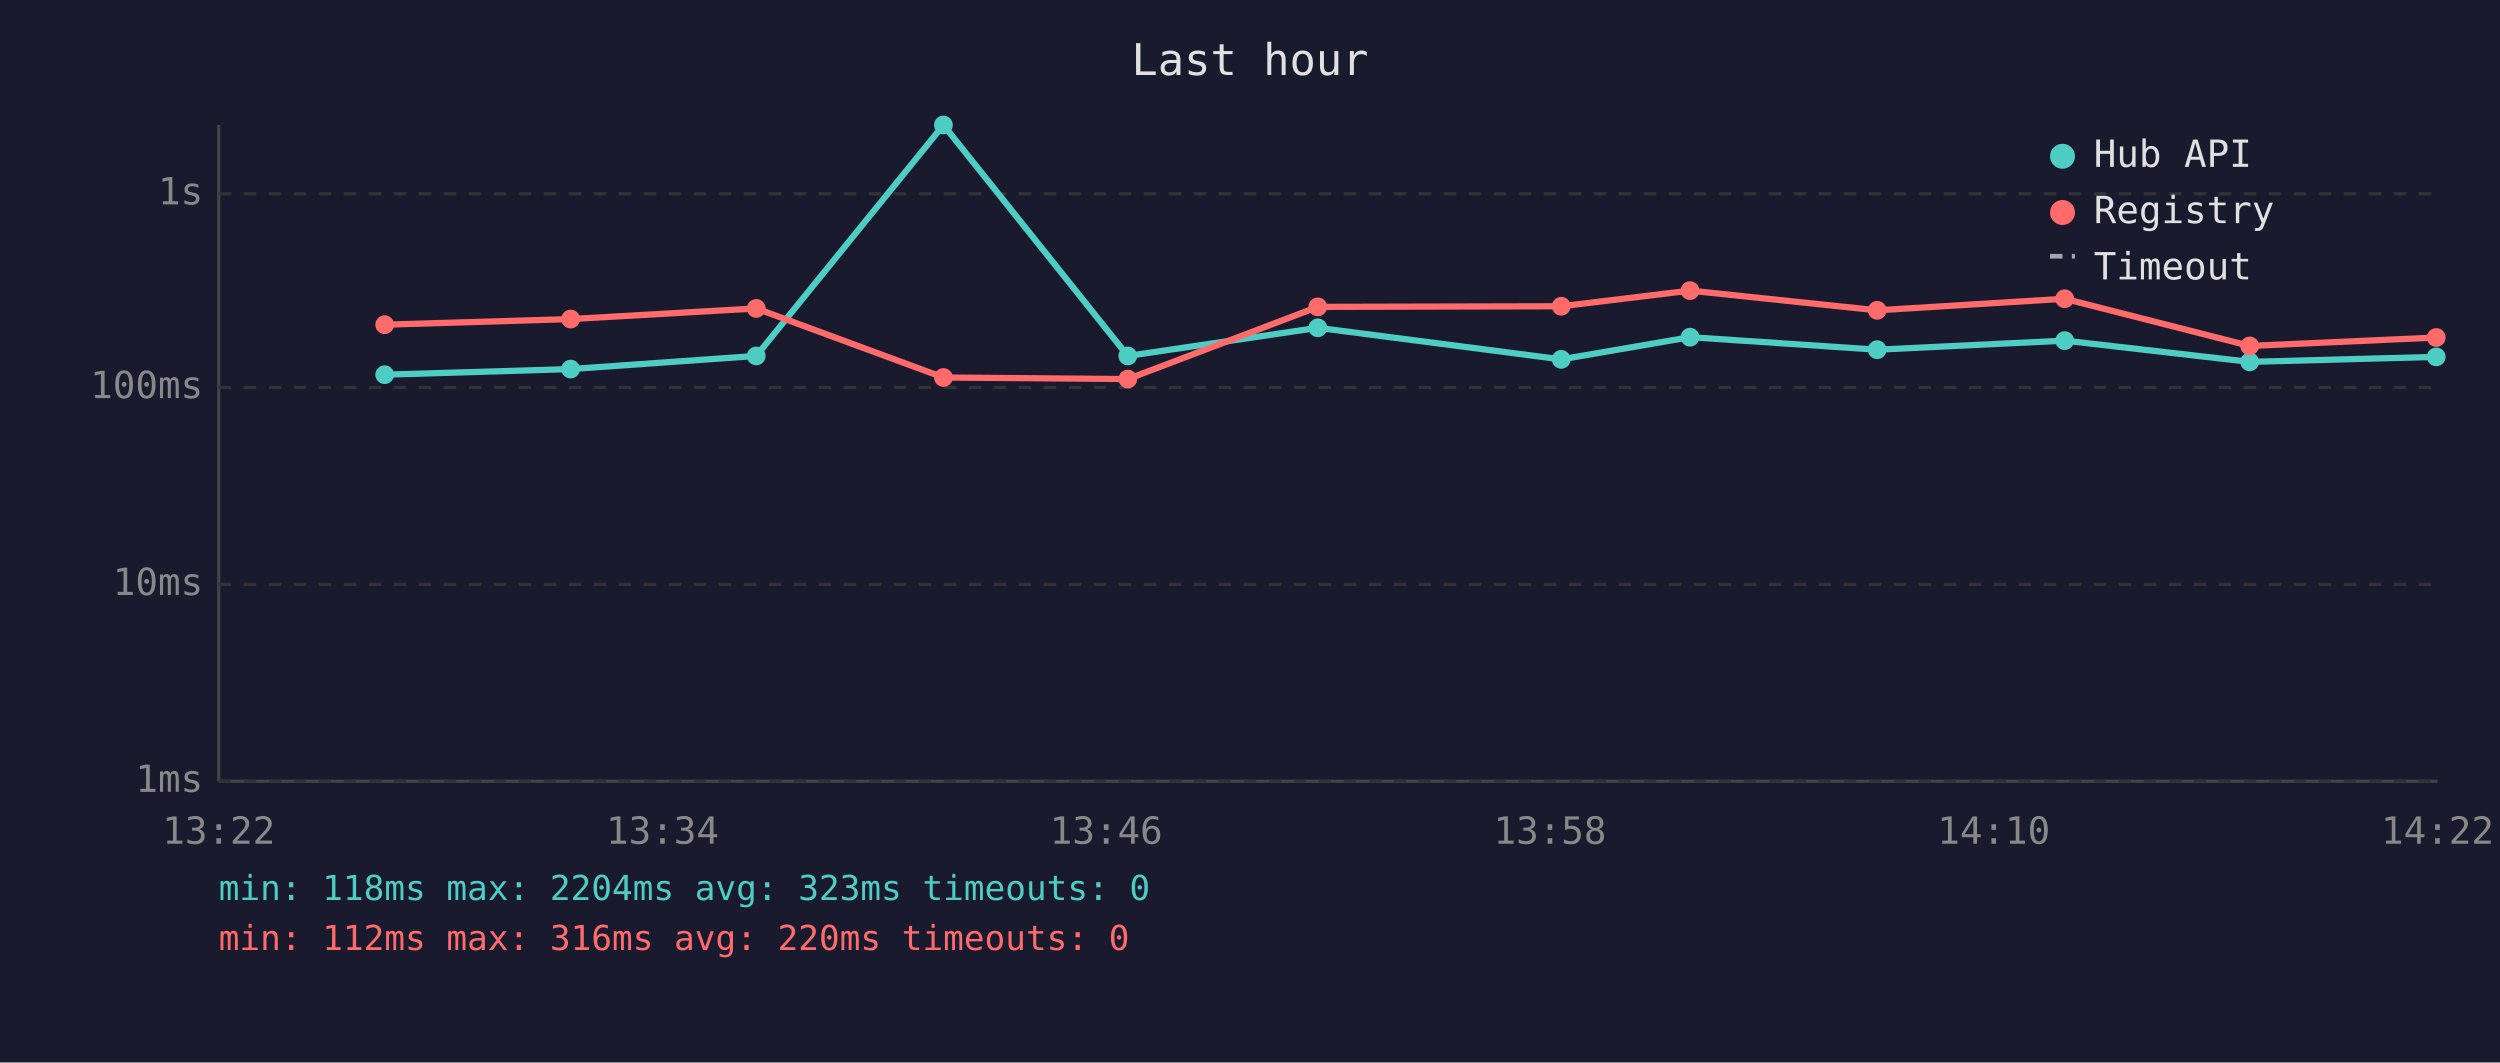
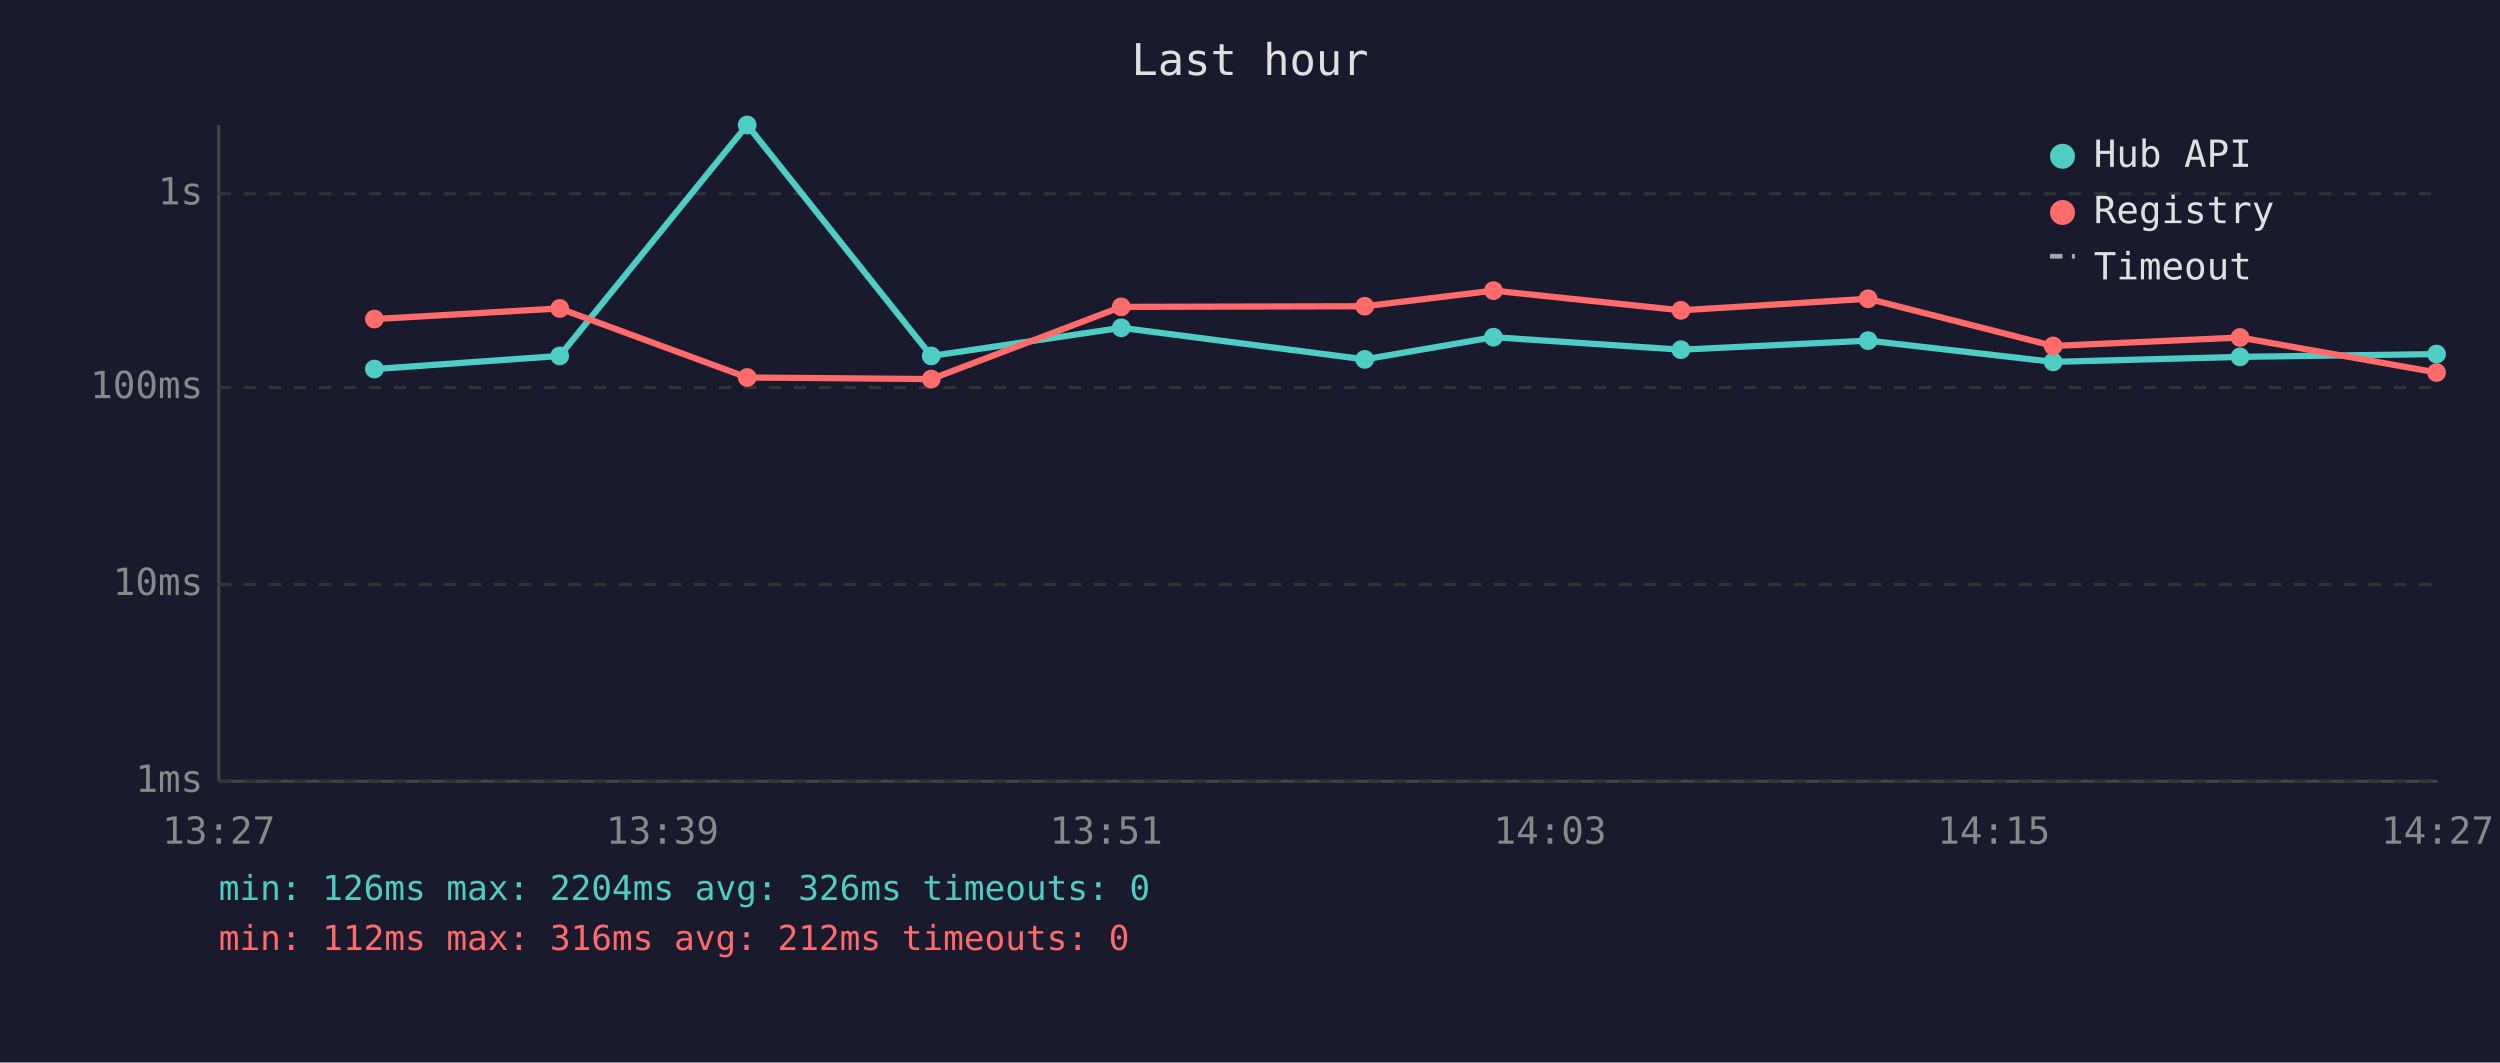
<svg xmlns="http://www.w3.org/2000/svg" viewBox="0 0 800 340" font-family="monospace" font-size="12">
  <rect width="800" height="340" fill="#1a1a2e" />
  <text x="400" y="24" fill="#e0e0e0" font-size="14" text-anchor="middle">Last hour</text>
  <line x1="70" y1="40" x2="70" y2="250" stroke="#444" stroke-width="1" />
  <line x1="70" y1="250" x2="780" y2="250" stroke="#444" stroke-width="1" />
  <line x1="70" y1="250" x2="780" y2="250" stroke="#333" stroke-width="1" stroke-dasharray="4" />
  <text x="65" y="250" fill="#888" text-anchor="end" dominant-baseline="middle">1ms</text>
  <line x1="70" y1="187" x2="780" y2="187" stroke="#333" stroke-width="1" stroke-dasharray="4" />
  <text x="65" y="187" fill="#888" text-anchor="end" dominant-baseline="middle">10ms</text>
  <line x1="70" y1="124" x2="780" y2="124" stroke="#333" stroke-width="1" stroke-dasharray="4" />
  <text x="65" y="124" fill="#888" text-anchor="end" dominant-baseline="middle">100ms</text>
  <line x1="70" y1="62" x2="780" y2="62" stroke="#333" stroke-width="1" stroke-dasharray="4" />
  <text x="65" y="62" fill="#888" text-anchor="end" dominant-baseline="middle">1s</text>
-   <text x="70" y="270" fill="#888" text-anchor="middle">13:22</text>
-   <text x="212" y="270" fill="#888" text-anchor="middle">13:34</text>
-   <text x="354" y="270" fill="#888" text-anchor="middle">13:46</text>
-   <text x="496" y="270" fill="#888" text-anchor="middle">13:58</text>
-   <text x="638" y="270" fill="#888" text-anchor="middle">14:10</text>
-   <text x="780" y="270" fill="#888" text-anchor="middle">14:22</text>
-   <polyline points="123.1,119.9 182.6,118.1 242.0,113.9 301.9,40.0 360.9,113.9 421.7,104.9 499.6,115.0 540.8,107.9 600.7,111.9 660.7,109.0 719.9,115.8 779.6,114.2" fill="none" stroke="#4ecdc4" stroke-width="2" opacity="1" />
-   <circle cx="123.1" cy="119.9" r="3" fill="#4ecdc4" />
-   <circle cx="182.6" cy="118.1" r="3" fill="#4ecdc4" />
-   <circle cx="242.0" cy="113.9" r="3" fill="#4ecdc4" />
-   <circle cx="301.9" cy="40.0" r="3" fill="#4ecdc4" />
-   <circle cx="360.9" cy="113.9" r="3" fill="#4ecdc4" />
-   <circle cx="421.7" cy="104.9" r="3" fill="#4ecdc4" />
-   <circle cx="499.6" cy="115.0" r="3" fill="#4ecdc4" />
-   <circle cx="540.8" cy="107.9" r="3" fill="#4ecdc4" />
-   <circle cx="600.7" cy="111.9" r="3" fill="#4ecdc4" />
-   <circle cx="660.7" cy="109.0" r="3" fill="#4ecdc4" />
-   <circle cx="719.9" cy="115.8" r="3" fill="#4ecdc4" />
-   <circle cx="779.6" cy="114.2" r="3" fill="#4ecdc4" />
-   <polyline points="123.1,103.9 182.6,102.1 242.0,98.7 301.9,120.8 360.9,121.3 421.7,98.2 499.6,98.0 540.8,93.0 600.7,99.3 660.7,95.6 719.9,110.7 779.6,108.0" fill="none" stroke="#ff6b6b" stroke-width="2" opacity="1" />
-   <circle cx="123.1" cy="103.9" r="3" fill="#ff6b6b" />
-   <circle cx="182.6" cy="102.1" r="3" fill="#ff6b6b" />
-   <circle cx="242.0" cy="98.7" r="3" fill="#ff6b6b" />
-   <circle cx="301.9" cy="120.8" r="3" fill="#ff6b6b" />
-   <circle cx="360.9" cy="121.3" r="3" fill="#ff6b6b" />
-   <circle cx="421.7" cy="98.2" r="3" fill="#ff6b6b" />
-   <circle cx="499.6" cy="98.0" r="3" fill="#ff6b6b" />
-   <circle cx="540.8" cy="93.0" r="3" fill="#ff6b6b" />
-   <circle cx="600.7" cy="99.3" r="3" fill="#ff6b6b" />
-   <circle cx="660.7" cy="95.6" r="3" fill="#ff6b6b" />
-   <circle cx="719.9" cy="110.7" r="3" fill="#ff6b6b" />
-   <circle cx="779.6" cy="108.0" r="3" fill="#ff6b6b" />
+   <text x="70" y="270" fill="#888" text-anchor="middle">13:27</text>
+   <text x="212" y="270" fill="#888" text-anchor="middle">13:39</text>
+   <text x="354" y="270" fill="#888" text-anchor="middle">13:51</text>
+   <text x="496" y="270" fill="#888" text-anchor="middle">14:03</text>
+   <text x="638" y="270" fill="#888" text-anchor="middle">14:15</text>
+   <text x="780" y="270" fill="#888" text-anchor="middle">14:27</text>
+   <polyline points="119.8,118.1 179.1,113.9 239.1,40.0 298.0,113.9 358.8,104.9 436.7,115.0 477.9,107.9 537.9,111.9 597.8,109.0 657.0,115.8 716.8,114.2 779.7,113.3" fill="none" stroke="#4ecdc4" stroke-width="2" opacity="1" />
+   <circle cx="119.8" cy="118.1" r="3" fill="#4ecdc4" />
+   <circle cx="179.1" cy="113.9" r="3" fill="#4ecdc4" />
+   <circle cx="239.1" cy="40.0" r="3" fill="#4ecdc4" />
+   <circle cx="298.0" cy="113.9" r="3" fill="#4ecdc4" />
+   <circle cx="358.8" cy="104.9" r="3" fill="#4ecdc4" />
+   <circle cx="436.7" cy="115.0" r="3" fill="#4ecdc4" />
+   <circle cx="477.9" cy="107.9" r="3" fill="#4ecdc4" />
+   <circle cx="537.9" cy="111.9" r="3" fill="#4ecdc4" />
+   <circle cx="597.8" cy="109.0" r="3" fill="#4ecdc4" />
+   <circle cx="657.0" cy="115.8" r="3" fill="#4ecdc4" />
+   <circle cx="716.8" cy="114.2" r="3" fill="#4ecdc4" />
+   <circle cx="779.7" cy="113.3" r="3" fill="#4ecdc4" />
+   <polyline points="119.8,102.1 179.1,98.7 239.1,120.8 298.0,121.3 358.8,98.2 436.7,98.0 477.9,93.0 537.9,99.3 597.8,95.6 657.0,110.7 716.8,108.0 779.7,119.2" fill="none" stroke="#ff6b6b" stroke-width="2" opacity="1" />
+   <circle cx="119.8" cy="102.1" r="3" fill="#ff6b6b" />
+   <circle cx="179.1" cy="98.7" r="3" fill="#ff6b6b" />
+   <circle cx="239.1" cy="120.8" r="3" fill="#ff6b6b" />
+   <circle cx="298.0" cy="121.3" r="3" fill="#ff6b6b" />
+   <circle cx="358.8" cy="98.2" r="3" fill="#ff6b6b" />
+   <circle cx="436.7" cy="98.0" r="3" fill="#ff6b6b" />
+   <circle cx="477.9" cy="93.0" r="3" fill="#ff6b6b" />
+   <circle cx="537.9" cy="99.3" r="3" fill="#ff6b6b" />
+   <circle cx="597.8" cy="95.6" r="3" fill="#ff6b6b" />
+   <circle cx="657.0" cy="110.7" r="3" fill="#ff6b6b" />
+   <circle cx="716.8" cy="108.0" r="3" fill="#ff6b6b" />
+   <circle cx="779.7" cy="119.2" r="3" fill="#ff6b6b" />
  <circle cx="660" cy="50" r="4" fill="#4ecdc4" />
  <text x="670" y="50" fill="#e0e0e0" dominant-baseline="middle">Hub API</text>
  <circle cx="660" cy="68" r="4" fill="#ff6b6b" />
  <text x="670" y="68" fill="#e0e0e0" dominant-baseline="middle">Registry</text>
  <line x1="656" y1="82" x2="664" y2="82" stroke="#e0e0e0" stroke-width="1.5" stroke-dasharray="4,3" opacity="0.7" />
  <text x="670" y="86" fill="#e0e0e0" dominant-baseline="middle">Timeout</text>
-   <text x="70" y="288" fill="#4ecdc4" font-size="11">min: 118ms  max: 2204ms  avg: 323ms  timeouts: 0</text>
-   <text x="70" y="304" fill="#ff6b6b" font-size="11">min: 112ms  max: 316ms  avg: 220ms  timeouts: 0</text>
+   <text x="70" y="288" fill="#4ecdc4" font-size="11">min: 126ms  max: 2204ms  avg: 326ms  timeouts: 0</text>
+   <text x="70" y="304" fill="#ff6b6b" font-size="11">min: 112ms  max: 316ms  avg: 212ms  timeouts: 0</text>
</svg>
